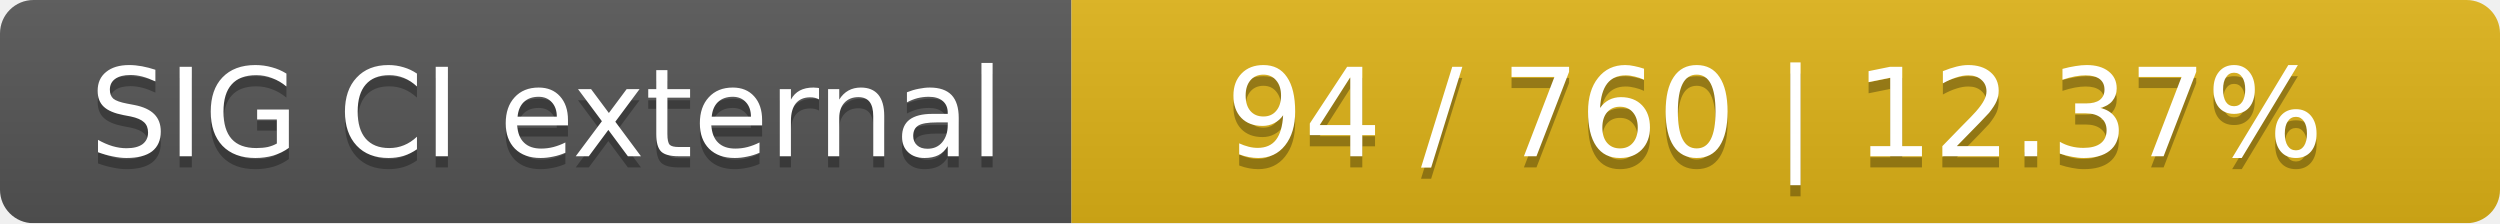
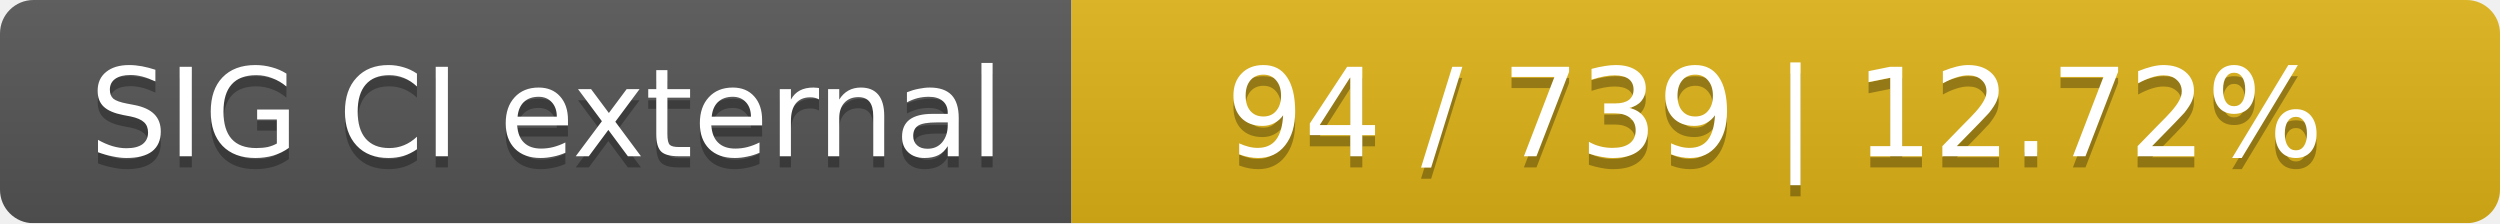
<svg xmlns="http://www.w3.org/2000/svg" width="224" height="20">
  <linearGradient id="smooth" x2="0" y2="100%">
    <stop offset="0" stop-color="#bbb" stop-opacity=".1" />
    <stop offset="1" stop-opacity=".1" />
  </linearGradient>
  <mask id="round">
    <rect width="224" height="20" rx="3" fill="#fff" />
  </mask>
  <g mask="url(#round)">
    <rect width="96" height="20" fill="#555" />
    <rect x="96" width="128" height="20" fill="#dfb317" />
    <rect width="224" height="20" fill="url(#smooth)" />
  </g>
  <g fill="#fff" text-anchor="middle" font-family="DejaVu Sans,Verdana,Geneva,sans-serif" font-size="11">
    <text x="49" y="15" fill="#010101" fill-opacity=".3">SIG CI external</text>
    <text x="49" y="14">SIG CI external</text>
-     <text x="159" y="15" fill="#010101" fill-opacity=".3">94 / 760    |    12.37%</text>
-     <text x="159" y="14">94 / 760    |    12.37%</text>
+     <text x="159" y="15" fill="#010101" fill-opacity=".3">94 / 739    |    12.72%</text>
+     <text x="159" y="14">94 / 739    |    12.72%</text>
  </g>
</svg>
